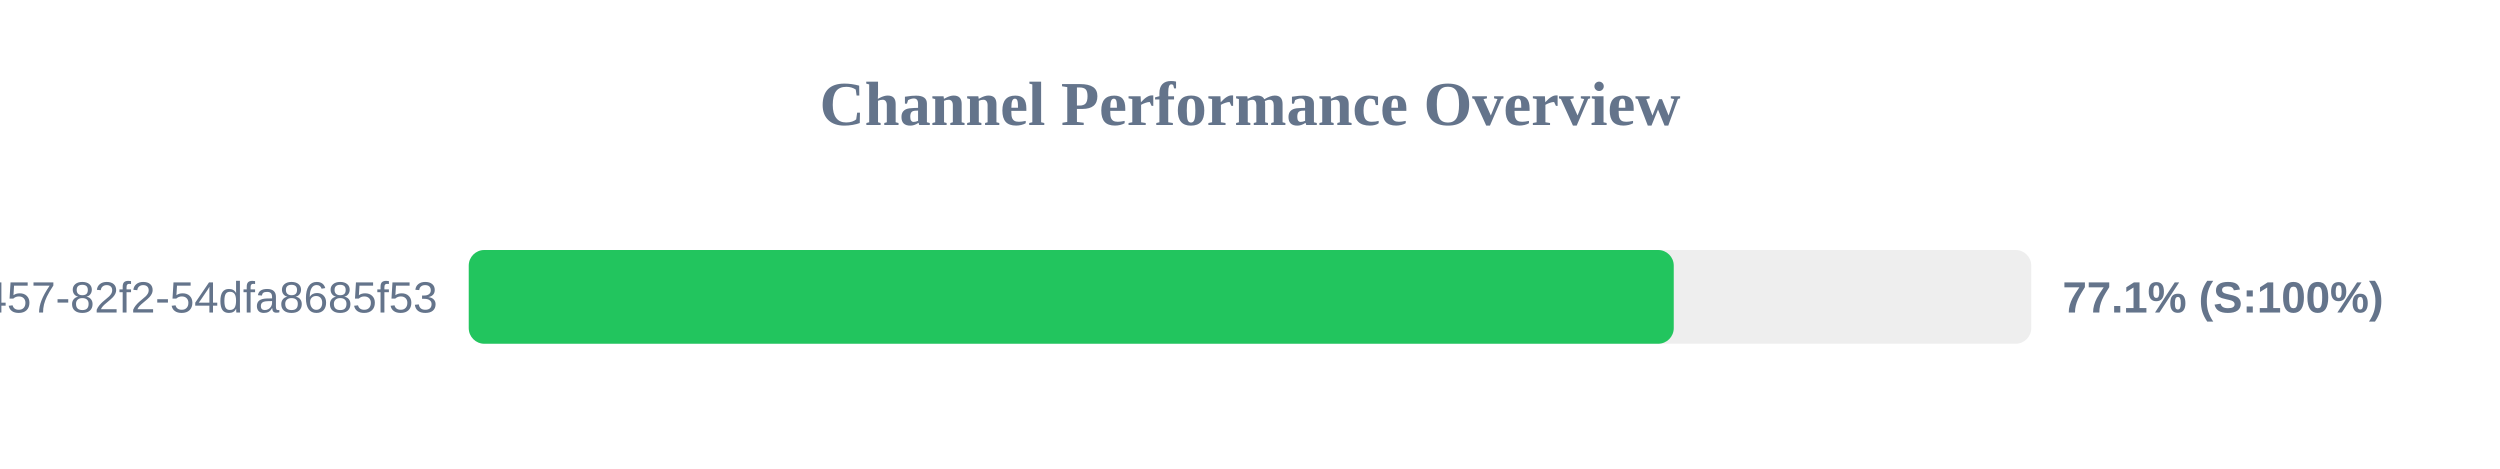
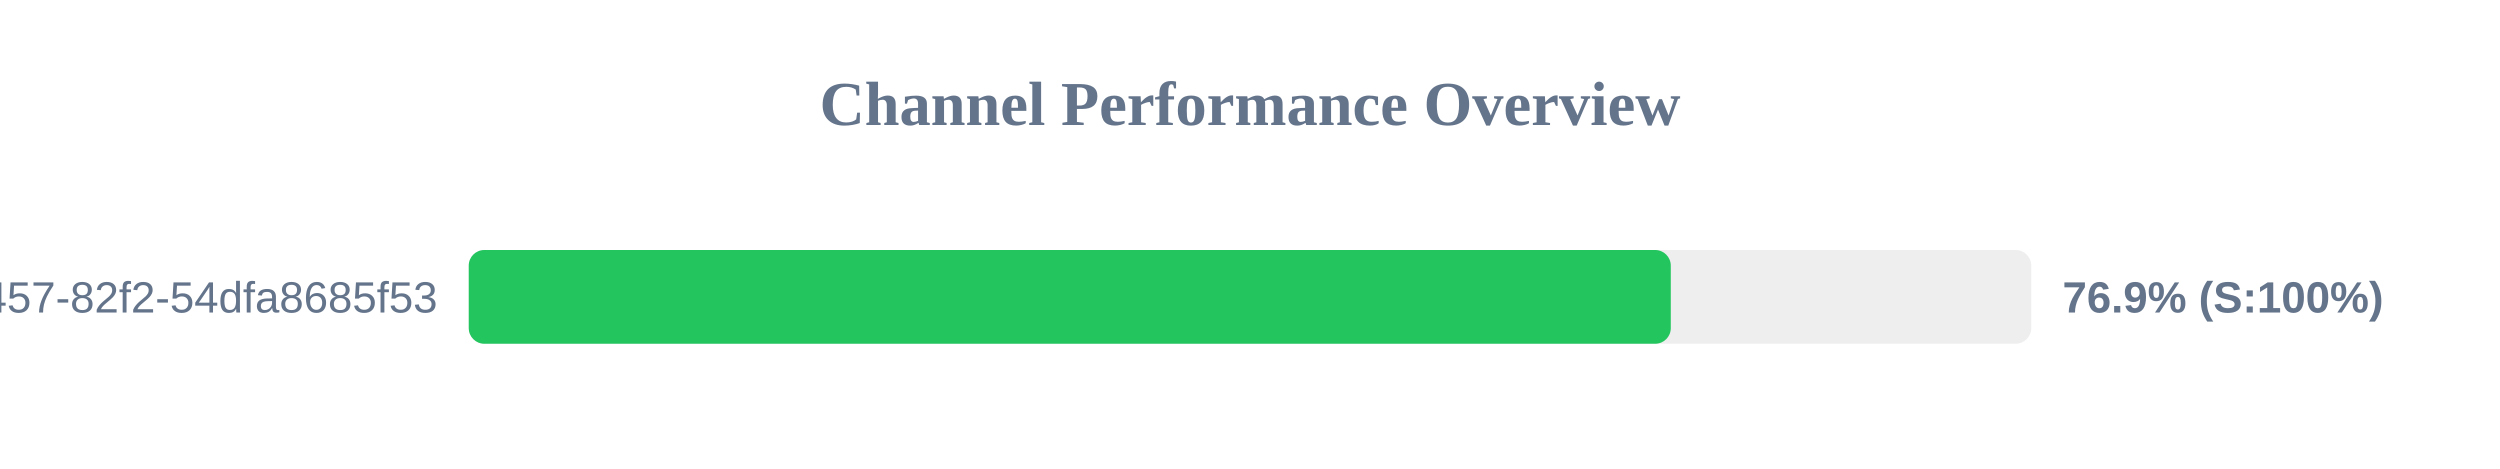
<svg xmlns="http://www.w3.org/2000/svg" width="800" height="150" version="1.1">
  <style>
        .row { font: 14px Arial; fill: #64748b; }
        .score { font: bold 14px Arial; fill: #64748b; }
    </style>
  <text x="400" y="40" text-anchor="middle" font-size="20px" font-weight="bold" fill="#64748b">Channel Performance Overview</text>
  <rect x="150" y="80" width="500" height="30" fill="#eee" rx="5" />
-   <rect x="150" y="80" width="385.6" height="30" fill="#22c55e" rx="5" />
+   <rect x="150" y="80" width="384.65" height="30" fill="#22c55e" rx="5" />
  <text x="140" y="100" text-anchor="end" class="row">?uuid=413c8b50-96bf-4457-82f2-54dfa8685f53</text>
-   <text x="660" y="100" text-anchor="start" class="score">77.1% (S:100%)</text>
+   <text x="660" y="100" text-anchor="start" class="score">76.9% (S:100%)</text>
</svg>
